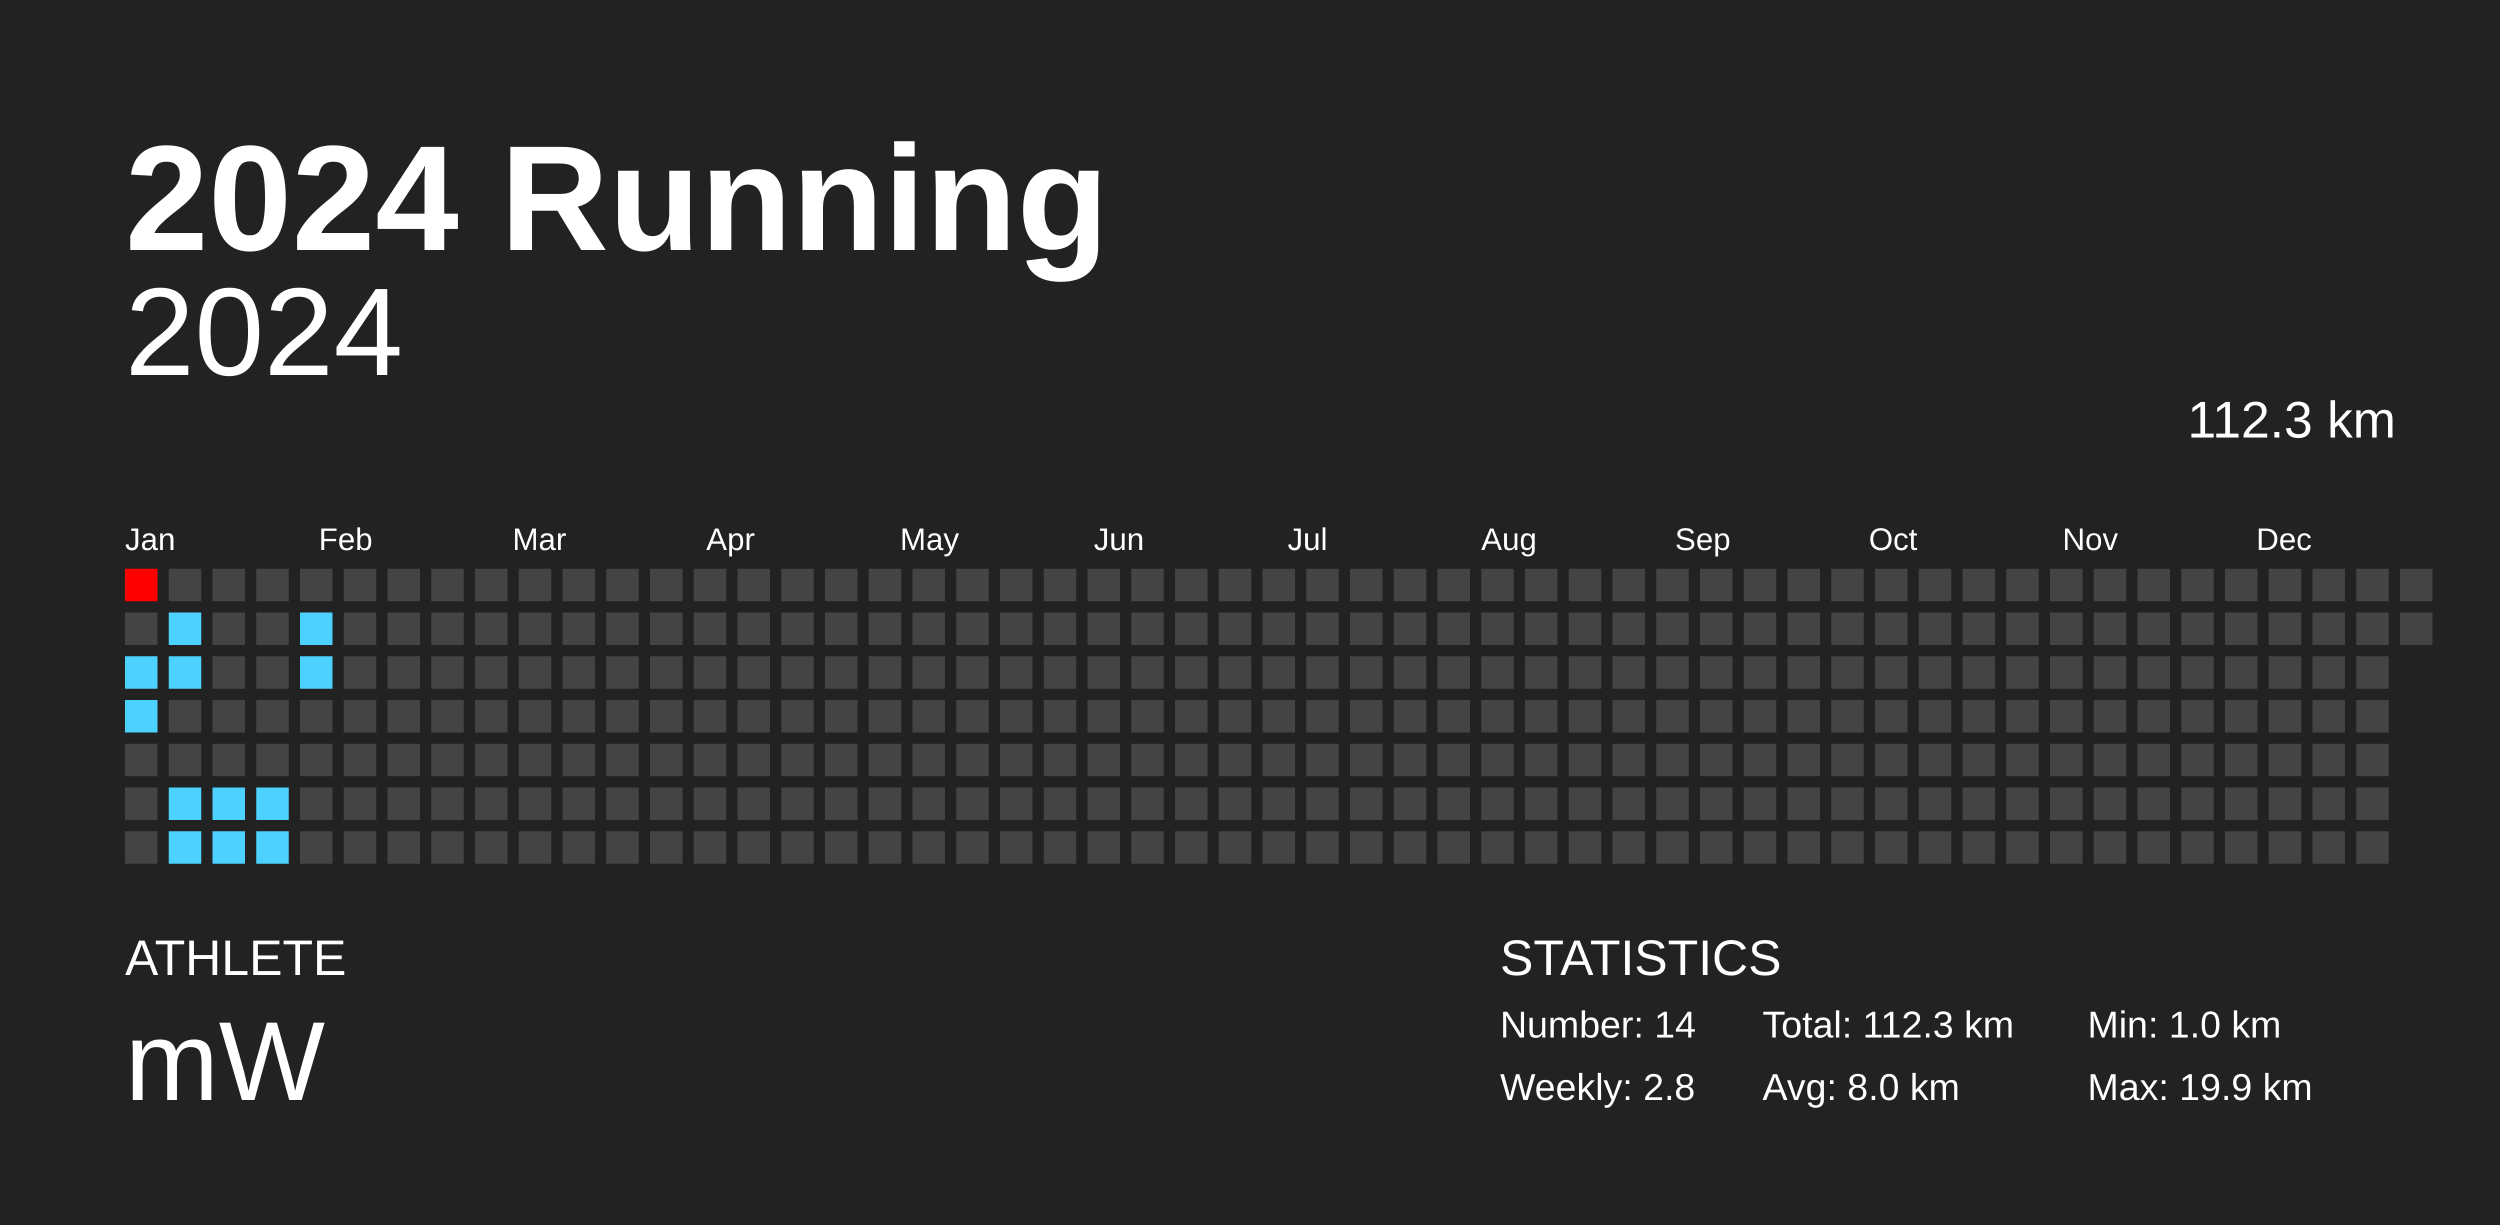
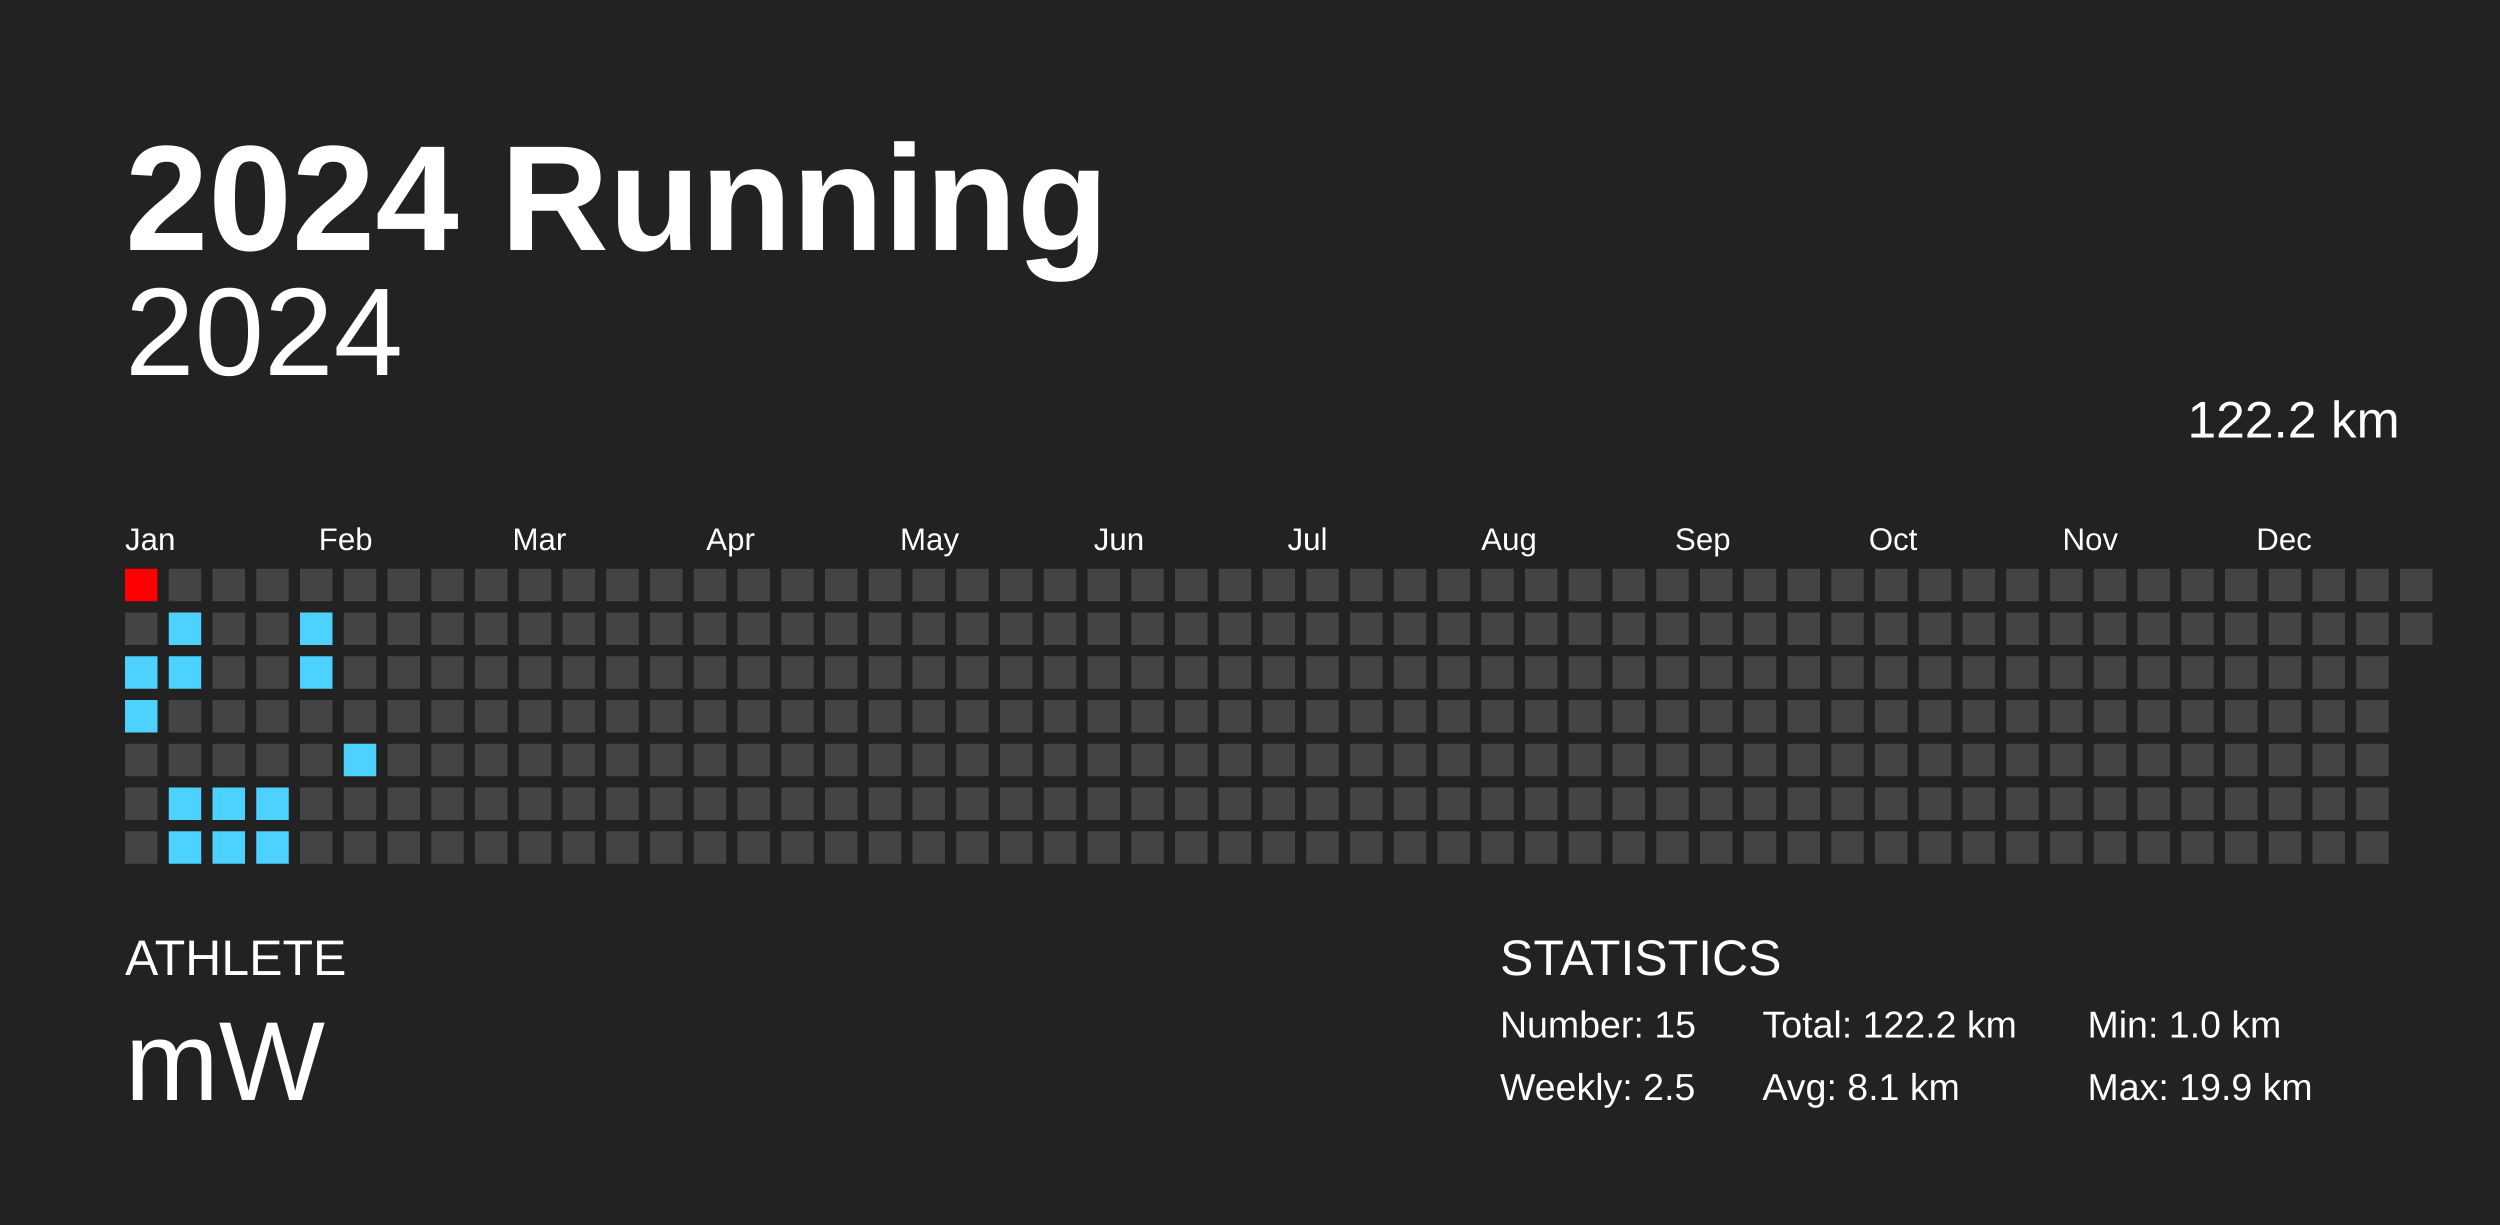
<svg xmlns="http://www.w3.org/2000/svg" baseProfile="full" height="98mm" version="1.1" viewBox="0,0,200,98" width="200mm">
  <defs />
  <rect fill="#222222" height="98" width="200" x="0" y="0" />
  <text fill="#FFFFFF" style="font-size:12px; font-family:Arial; font-weight:bold;" x="10" y="20">2024 Running</text>
  <text fill="#FFFFFF" style="font-size:4px; font-family:Arial" x="10" y="78">ATHLETE</text>
  <text fill="#FFFFFF" style="font-size:9px; font-family:Arial" x="10" y="88">mW</text>
  <text fill="#FFFFFF" style="font-size:4px; font-family:Arial" x="120" y="78">STATISTICS</text>
-   <text fill="#FFFFFF" style="font-size:3px; font-family:Arial" x="120" y="83">Number: 14</text>
-   <text fill="#FFFFFF" style="font-size:3px; font-family:Arial" x="120" y="88">Weekly: 2.8</text>
-   <text fill="#FFFFFF" style="font-size:3px; font-family:Arial" x="141" y="83">Total: 112.3 km</text>
-   <text fill="#FFFFFF" style="font-size:3px; font-family:Arial" x="141" y="88">Avg: 8.0 km</text>
+   <text fill="#FFFFFF" style="font-size:3px; font-family:Arial" x="120" y="83">Number: 15</text>
+   <text fill="#FFFFFF" style="font-size:3px; font-family:Arial" x="120" y="88">Weekly: 2.5</text>
+   <text fill="#FFFFFF" style="font-size:3px; font-family:Arial" x="141" y="83">Total: 122.2 km</text>
+   <text fill="#FFFFFF" style="font-size:3px; font-family:Arial" x="141" y="88">Avg: 8.1 km</text>
  <text fill="#FFFFFF" style="font-size:3px; font-family:Arial" x="167" y="83">Min: 1.0 km</text>
  <text fill="#FFFFFF" style="font-size:3px; font-family:Arial" x="167" y="88">Max: 19.9 km</text>
  <text alignment-baseline="hanging" fill="#FFFFFF" style="font-size:10.0px; font-family:Arial;" x="10" y="30">2024</text>
-   <text alignment-baseline="hanging" fill="#FFFFFF" style="font-size:4.125px; font-family:Arial;" x="175" y="35">112.3 km</text>
+   <text alignment-baseline="hanging" fill="#FFFFFF" style="font-size:4.125px; font-family:Arial;" x="175" y="35">122.2 km</text>
  <text fill="#FFFFFF" style="font-size:2.5px; font-family:Arial" x="10.0" y="44">Jan</text>
  <text fill="#FFFFFF" style="font-size:2.5px; font-family:Arial" x="25.5" y="44">Feb</text>
  <text fill="#FFFFFF" style="font-size:2.5px; font-family:Arial" x="41.0" y="44">Mar</text>
  <text fill="#FFFFFF" style="font-size:2.5px; font-family:Arial" x="56.5" y="44">Apr</text>
  <text fill="#FFFFFF" style="font-size:2.5px; font-family:Arial" x="72.0" y="44">May</text>
  <text fill="#FFFFFF" style="font-size:2.5px; font-family:Arial" x="87.5" y="44">Jun</text>
  <text fill="#FFFFFF" style="font-size:2.5px; font-family:Arial" x="103.0" y="44">Jul</text>
  <text fill="#FFFFFF" style="font-size:2.5px; font-family:Arial" x="118.5" y="44">Aug</text>
  <text fill="#FFFFFF" style="font-size:2.5px; font-family:Arial" x="134.0" y="44">Sep</text>
  <text fill="#FFFFFF" style="font-size:2.5px; font-family:Arial" x="149.5" y="44">Oct</text>
  <text fill="#FFFFFF" style="font-size:2.5px; font-family:Arial" x="165.0" y="44">Nov</text>
  <text fill="#FFFFFF" style="font-size:2.5px; font-family:Arial" x="180.5" y="44">Dec</text>
  <rect fill="red" height="2.6" width="2.6" x="10.0" y="45.5" />
  <rect fill="#444444" height="2.6" width="2.6" x="10.0" y="49.0" />
  <rect fill="#4dd2ff" height="2.6" width="2.6" x="10.0" y="52.5" />
  <rect fill="#4dd2ff" height="2.6" width="2.6" x="10.0" y="56.0" />
  <rect fill="#444444" height="2.6" width="2.6" x="10.0" y="59.5" />
  <rect fill="#444444" height="2.6" width="2.6" x="10.0" y="63.0" />
  <rect fill="#444444" height="2.6" width="2.6" x="10.0" y="66.5" />
  <rect fill="#444444" height="2.6" width="2.6" x="13.5" y="45.5" />
  <rect fill="#4dd2ff" height="2.6" width="2.6" x="13.5" y="49.0" />
  <rect fill="#4dd2ff" height="2.6" width="2.6" x="13.5" y="52.5" />
  <rect fill="#444444" height="2.6" width="2.6" x="13.5" y="56.0" />
  <rect fill="#444444" height="2.6" width="2.6" x="13.5" y="59.5" />
  <rect fill="#4dd2ff" height="2.6" width="2.6" x="13.5" y="63.0" />
  <rect fill="#4dd2ff" height="2.6" width="2.6" x="13.5" y="66.5" />
  <rect fill="#444444" height="2.6" width="2.6" x="17.0" y="45.5" />
  <rect fill="#444444" height="2.6" width="2.6" x="17.0" y="49.0" />
  <rect fill="#444444" height="2.6" width="2.6" x="17.0" y="52.5" />
  <rect fill="#444444" height="2.6" width="2.6" x="17.0" y="56.0" />
  <rect fill="#444444" height="2.6" width="2.6" x="17.0" y="59.5" />
  <rect fill="#4dd2ff" height="2.6" width="2.6" x="17.0" y="63.0" />
  <rect fill="#4dd2ff" height="2.6" width="2.6" x="17.0" y="66.5" />
  <rect fill="#444444" height="2.6" width="2.6" x="20.5" y="45.5" />
  <rect fill="#444444" height="2.6" width="2.6" x="20.5" y="49.0" />
  <rect fill="#444444" height="2.6" width="2.6" x="20.5" y="52.5" />
  <rect fill="#444444" height="2.6" width="2.6" x="20.5" y="56.0" />
  <rect fill="#444444" height="2.6" width="2.6" x="20.5" y="59.5" />
  <rect fill="#4dd2ff" height="2.6" width="2.6" x="20.5" y="63.0" />
  <rect fill="#4dd2ff" height="2.6" width="2.6" x="20.5" y="66.5" />
  <rect fill="#444444" height="2.6" width="2.6" x="24.0" y="45.5" />
  <rect fill="#4dd2ff" height="2.6" width="2.6" x="24.0" y="49.0" />
  <rect fill="#4dd2ff" height="2.6" width="2.6" x="24.0" y="52.5" />
  <rect fill="#444444" height="2.6" width="2.6" x="24.0" y="56.0" />
  <rect fill="#444444" height="2.6" width="2.6" x="24.0" y="59.5" />
  <rect fill="#444444" height="2.6" width="2.6" x="24.0" y="63.0" />
  <rect fill="#444444" height="2.6" width="2.6" x="24.0" y="66.5" />
  <rect fill="#444444" height="2.6" width="2.6" x="27.5" y="45.5" />
  <rect fill="#444444" height="2.6" width="2.6" x="27.5" y="49.0" />
  <rect fill="#444444" height="2.6" width="2.6" x="27.5" y="52.5" />
  <rect fill="#444444" height="2.6" width="2.6" x="27.5" y="56.0" />
-   <rect fill="#444444" height="2.6" width="2.6" x="27.5" y="59.5" />
+   <rect fill="#4dd2ff" height="2.6" width="2.6" x="27.5" y="59.5" />
  <rect fill="#444444" height="2.6" width="2.6" x="27.5" y="63.0" />
  <rect fill="#444444" height="2.6" width="2.6" x="27.5" y="66.5" />
  <rect fill="#444444" height="2.6" width="2.6" x="31.0" y="45.5" />
  <rect fill="#444444" height="2.6" width="2.6" x="31.0" y="49.0" />
  <rect fill="#444444" height="2.6" width="2.6" x="31.0" y="52.5" />
  <rect fill="#444444" height="2.6" width="2.6" x="31.0" y="56.0" />
  <rect fill="#444444" height="2.6" width="2.6" x="31.0" y="59.5" />
  <rect fill="#444444" height="2.6" width="2.6" x="31.0" y="63.0" />
  <rect fill="#444444" height="2.6" width="2.6" x="31.0" y="66.5" />
  <rect fill="#444444" height="2.6" width="2.6" x="34.5" y="45.5" />
  <rect fill="#444444" height="2.6" width="2.6" x="34.5" y="49.0" />
  <rect fill="#444444" height="2.6" width="2.6" x="34.5" y="52.5" />
  <rect fill="#444444" height="2.6" width="2.6" x="34.5" y="56.0" />
  <rect fill="#444444" height="2.6" width="2.6" x="34.5" y="59.5" />
  <rect fill="#444444" height="2.6" width="2.6" x="34.5" y="63.0" />
  <rect fill="#444444" height="2.6" width="2.6" x="34.5" y="66.5" />
  <rect fill="#444444" height="2.6" width="2.6" x="38.0" y="45.5" />
  <rect fill="#444444" height="2.6" width="2.6" x="38.0" y="49.0" />
  <rect fill="#444444" height="2.6" width="2.6" x="38.0" y="52.5" />
  <rect fill="#444444" height="2.6" width="2.6" x="38.0" y="56.0" />
  <rect fill="#444444" height="2.6" width="2.6" x="38.0" y="59.5" />
  <rect fill="#444444" height="2.6" width="2.6" x="38.0" y="63.0" />
  <rect fill="#444444" height="2.6" width="2.6" x="38.0" y="66.5" />
  <rect fill="#444444" height="2.6" width="2.6" x="41.5" y="45.5" />
  <rect fill="#444444" height="2.6" width="2.6" x="41.5" y="49.0" />
  <rect fill="#444444" height="2.6" width="2.6" x="41.5" y="52.5" />
  <rect fill="#444444" height="2.6" width="2.6" x="41.5" y="56.0" />
  <rect fill="#444444" height="2.6" width="2.6" x="41.5" y="59.5" />
  <rect fill="#444444" height="2.6" width="2.6" x="41.5" y="63.0" />
  <rect fill="#444444" height="2.6" width="2.6" x="41.5" y="66.5" />
  <rect fill="#444444" height="2.6" width="2.6" x="45.0" y="45.5" />
  <rect fill="#444444" height="2.6" width="2.6" x="45.0" y="49.0" />
  <rect fill="#444444" height="2.6" width="2.6" x="45.0" y="52.5" />
  <rect fill="#444444" height="2.6" width="2.6" x="45.0" y="56.0" />
  <rect fill="#444444" height="2.6" width="2.6" x="45.0" y="59.5" />
  <rect fill="#444444" height="2.6" width="2.6" x="45.0" y="63.0" />
  <rect fill="#444444" height="2.6" width="2.6" x="45.0" y="66.5" />
  <rect fill="#444444" height="2.6" width="2.6" x="48.5" y="45.5" />
  <rect fill="#444444" height="2.6" width="2.6" x="48.5" y="49.0" />
  <rect fill="#444444" height="2.6" width="2.6" x="48.5" y="52.5" />
  <rect fill="#444444" height="2.6" width="2.6" x="48.5" y="56.0" />
  <rect fill="#444444" height="2.6" width="2.6" x="48.5" y="59.5" />
  <rect fill="#444444" height="2.6" width="2.6" x="48.5" y="63.0" />
  <rect fill="#444444" height="2.6" width="2.6" x="48.5" y="66.5" />
  <rect fill="#444444" height="2.6" width="2.6" x="52.0" y="45.5" />
  <rect fill="#444444" height="2.6" width="2.6" x="52.0" y="49.0" />
  <rect fill="#444444" height="2.6" width="2.6" x="52.0" y="52.5" />
  <rect fill="#444444" height="2.6" width="2.6" x="52.0" y="56.0" />
  <rect fill="#444444" height="2.6" width="2.6" x="52.0" y="59.5" />
  <rect fill="#444444" height="2.6" width="2.6" x="52.0" y="63.0" />
  <rect fill="#444444" height="2.6" width="2.6" x="52.0" y="66.5" />
  <rect fill="#444444" height="2.6" width="2.6" x="55.5" y="45.5" />
  <rect fill="#444444" height="2.6" width="2.6" x="55.5" y="49.0" />
  <rect fill="#444444" height="2.6" width="2.6" x="55.5" y="52.5" />
  <rect fill="#444444" height="2.6" width="2.6" x="55.5" y="56.0" />
  <rect fill="#444444" height="2.6" width="2.6" x="55.5" y="59.5" />
  <rect fill="#444444" height="2.6" width="2.6" x="55.5" y="63.0" />
  <rect fill="#444444" height="2.6" width="2.6" x="55.5" y="66.5" />
  <rect fill="#444444" height="2.6" width="2.6" x="59.0" y="45.5" />
  <rect fill="#444444" height="2.6" width="2.6" x="59.0" y="49.0" />
  <rect fill="#444444" height="2.6" width="2.6" x="59.0" y="52.5" />
  <rect fill="#444444" height="2.6" width="2.6" x="59.0" y="56.0" />
  <rect fill="#444444" height="2.6" width="2.6" x="59.0" y="59.5" />
  <rect fill="#444444" height="2.6" width="2.6" x="59.0" y="63.0" />
  <rect fill="#444444" height="2.6" width="2.6" x="59.0" y="66.5" />
  <rect fill="#444444" height="2.6" width="2.6" x="62.5" y="45.5" />
  <rect fill="#444444" height="2.6" width="2.6" x="62.5" y="49.0" />
  <rect fill="#444444" height="2.6" width="2.6" x="62.5" y="52.5" />
  <rect fill="#444444" height="2.6" width="2.6" x="62.5" y="56.0" />
  <rect fill="#444444" height="2.6" width="2.6" x="62.5" y="59.5" />
  <rect fill="#444444" height="2.6" width="2.6" x="62.5" y="63.0" />
  <rect fill="#444444" height="2.6" width="2.6" x="62.5" y="66.5" />
  <rect fill="#444444" height="2.6" width="2.6" x="66.0" y="45.5" />
  <rect fill="#444444" height="2.6" width="2.6" x="66.0" y="49.0" />
  <rect fill="#444444" height="2.6" width="2.6" x="66.0" y="52.5" />
  <rect fill="#444444" height="2.6" width="2.6" x="66.0" y="56.0" />
  <rect fill="#444444" height="2.6" width="2.6" x="66.0" y="59.5" />
  <rect fill="#444444" height="2.6" width="2.6" x="66.0" y="63.0" />
  <rect fill="#444444" height="2.6" width="2.6" x="66.0" y="66.5" />
  <rect fill="#444444" height="2.6" width="2.6" x="69.5" y="45.5" />
  <rect fill="#444444" height="2.6" width="2.6" x="69.5" y="49.0" />
  <rect fill="#444444" height="2.6" width="2.6" x="69.5" y="52.5" />
  <rect fill="#444444" height="2.6" width="2.6" x="69.5" y="56.0" />
  <rect fill="#444444" height="2.6" width="2.6" x="69.5" y="59.5" />
  <rect fill="#444444" height="2.6" width="2.6" x="69.5" y="63.0" />
  <rect fill="#444444" height="2.6" width="2.6" x="69.5" y="66.5" />
  <rect fill="#444444" height="2.6" width="2.6" x="73.0" y="45.5" />
  <rect fill="#444444" height="2.6" width="2.6" x="73.0" y="49.0" />
  <rect fill="#444444" height="2.6" width="2.6" x="73.0" y="52.5" />
  <rect fill="#444444" height="2.6" width="2.6" x="73.0" y="56.0" />
  <rect fill="#444444" height="2.6" width="2.6" x="73.0" y="59.5" />
  <rect fill="#444444" height="2.6" width="2.6" x="73.0" y="63.0" />
  <rect fill="#444444" height="2.6" width="2.6" x="73.0" y="66.5" />
  <rect fill="#444444" height="2.6" width="2.6" x="76.5" y="45.5" />
  <rect fill="#444444" height="2.6" width="2.6" x="76.5" y="49.0" />
  <rect fill="#444444" height="2.6" width="2.6" x="76.5" y="52.5" />
  <rect fill="#444444" height="2.6" width="2.6" x="76.5" y="56.0" />
  <rect fill="#444444" height="2.6" width="2.6" x="76.5" y="59.5" />
  <rect fill="#444444" height="2.6" width="2.6" x="76.5" y="63.0" />
  <rect fill="#444444" height="2.6" width="2.6" x="76.5" y="66.5" />
  <rect fill="#444444" height="2.6" width="2.6" x="80.0" y="45.5" />
  <rect fill="#444444" height="2.6" width="2.6" x="80.0" y="49.0" />
  <rect fill="#444444" height="2.6" width="2.6" x="80.0" y="52.5" />
  <rect fill="#444444" height="2.6" width="2.6" x="80.0" y="56.0" />
  <rect fill="#444444" height="2.6" width="2.6" x="80.0" y="59.5" />
  <rect fill="#444444" height="2.6" width="2.6" x="80.0" y="63.0" />
  <rect fill="#444444" height="2.6" width="2.6" x="80.0" y="66.5" />
  <rect fill="#444444" height="2.6" width="2.6" x="83.5" y="45.5" />
  <rect fill="#444444" height="2.6" width="2.6" x="83.5" y="49.0" />
  <rect fill="#444444" height="2.6" width="2.6" x="83.5" y="52.5" />
  <rect fill="#444444" height="2.6" width="2.6" x="83.5" y="56.0" />
  <rect fill="#444444" height="2.6" width="2.6" x="83.5" y="59.5" />
  <rect fill="#444444" height="2.6" width="2.6" x="83.5" y="63.0" />
  <rect fill="#444444" height="2.6" width="2.6" x="83.5" y="66.5" />
  <rect fill="#444444" height="2.6" width="2.6" x="87.0" y="45.5" />
  <rect fill="#444444" height="2.6" width="2.6" x="87.0" y="49.0" />
  <rect fill="#444444" height="2.6" width="2.6" x="87.0" y="52.5" />
  <rect fill="#444444" height="2.6" width="2.6" x="87.0" y="56.0" />
  <rect fill="#444444" height="2.6" width="2.6" x="87.0" y="59.5" />
  <rect fill="#444444" height="2.6" width="2.6" x="87.0" y="63.0" />
  <rect fill="#444444" height="2.6" width="2.6" x="87.0" y="66.5" />
  <rect fill="#444444" height="2.6" width="2.6" x="90.5" y="45.5" />
  <rect fill="#444444" height="2.6" width="2.6" x="90.5" y="49.0" />
  <rect fill="#444444" height="2.6" width="2.6" x="90.5" y="52.5" />
  <rect fill="#444444" height="2.6" width="2.6" x="90.5" y="56.0" />
  <rect fill="#444444" height="2.6" width="2.6" x="90.5" y="59.5" />
  <rect fill="#444444" height="2.6" width="2.6" x="90.5" y="63.0" />
  <rect fill="#444444" height="2.6" width="2.6" x="90.5" y="66.5" />
  <rect fill="#444444" height="2.6" width="2.6" x="94.0" y="45.5" />
  <rect fill="#444444" height="2.6" width="2.6" x="94.0" y="49.0" />
  <rect fill="#444444" height="2.6" width="2.6" x="94.0" y="52.5" />
  <rect fill="#444444" height="2.6" width="2.6" x="94.0" y="56.0" />
  <rect fill="#444444" height="2.6" width="2.6" x="94.0" y="59.5" />
  <rect fill="#444444" height="2.6" width="2.6" x="94.0" y="63.0" />
  <rect fill="#444444" height="2.6" width="2.6" x="94.0" y="66.5" />
  <rect fill="#444444" height="2.6" width="2.6" x="97.5" y="45.5" />
  <rect fill="#444444" height="2.6" width="2.6" x="97.5" y="49.0" />
  <rect fill="#444444" height="2.6" width="2.6" x="97.5" y="52.5" />
  <rect fill="#444444" height="2.6" width="2.6" x="97.5" y="56.0" />
  <rect fill="#444444" height="2.6" width="2.6" x="97.5" y="59.5" />
  <rect fill="#444444" height="2.6" width="2.6" x="97.5" y="63.0" />
  <rect fill="#444444" height="2.6" width="2.6" x="97.5" y="66.5" />
  <rect fill="#444444" height="2.6" width="2.6" x="101.0" y="45.5" />
  <rect fill="#444444" height="2.6" width="2.6" x="101.0" y="49.0" />
  <rect fill="#444444" height="2.6" width="2.6" x="101.0" y="52.5" />
  <rect fill="#444444" height="2.6" width="2.6" x="101.0" y="56.0" />
  <rect fill="#444444" height="2.6" width="2.6" x="101.0" y="59.5" />
  <rect fill="#444444" height="2.6" width="2.6" x="101.0" y="63.0" />
  <rect fill="#444444" height="2.6" width="2.6" x="101.0" y="66.5" />
  <rect fill="#444444" height="2.6" width="2.6" x="104.5" y="45.5" />
  <rect fill="#444444" height="2.6" width="2.6" x="104.5" y="49.0" />
  <rect fill="#444444" height="2.6" width="2.6" x="104.5" y="52.5" />
  <rect fill="#444444" height="2.6" width="2.6" x="104.5" y="56.0" />
  <rect fill="#444444" height="2.6" width="2.6" x="104.5" y="59.5" />
  <rect fill="#444444" height="2.6" width="2.6" x="104.5" y="63.0" />
  <rect fill="#444444" height="2.6" width="2.6" x="104.5" y="66.5" />
  <rect fill="#444444" height="2.6" width="2.6" x="108.0" y="45.5" />
  <rect fill="#444444" height="2.6" width="2.6" x="108.0" y="49.0" />
  <rect fill="#444444" height="2.6" width="2.6" x="108.0" y="52.5" />
  <rect fill="#444444" height="2.6" width="2.6" x="108.0" y="56.0" />
  <rect fill="#444444" height="2.6" width="2.6" x="108.0" y="59.5" />
  <rect fill="#444444" height="2.6" width="2.6" x="108.0" y="63.0" />
  <rect fill="#444444" height="2.6" width="2.6" x="108.0" y="66.5" />
  <rect fill="#444444" height="2.6" width="2.6" x="111.5" y="45.5" />
  <rect fill="#444444" height="2.6" width="2.6" x="111.5" y="49.0" />
  <rect fill="#444444" height="2.6" width="2.6" x="111.5" y="52.5" />
  <rect fill="#444444" height="2.6" width="2.6" x="111.5" y="56.0" />
  <rect fill="#444444" height="2.6" width="2.6" x="111.5" y="59.5" />
  <rect fill="#444444" height="2.6" width="2.6" x="111.5" y="63.0" />
  <rect fill="#444444" height="2.6" width="2.6" x="111.5" y="66.5" />
  <rect fill="#444444" height="2.6" width="2.6" x="115.0" y="45.5" />
  <rect fill="#444444" height="2.6" width="2.6" x="115.0" y="49.0" />
  <rect fill="#444444" height="2.6" width="2.6" x="115.0" y="52.5" />
  <rect fill="#444444" height="2.6" width="2.6" x="115.0" y="56.0" />
  <rect fill="#444444" height="2.6" width="2.6" x="115.0" y="59.5" />
  <rect fill="#444444" height="2.6" width="2.6" x="115.0" y="63.0" />
  <rect fill="#444444" height="2.6" width="2.6" x="115.0" y="66.5" />
  <rect fill="#444444" height="2.6" width="2.6" x="118.5" y="45.5" />
  <rect fill="#444444" height="2.6" width="2.6" x="118.5" y="49.0" />
  <rect fill="#444444" height="2.6" width="2.6" x="118.5" y="52.5" />
  <rect fill="#444444" height="2.6" width="2.6" x="118.5" y="56.0" />
  <rect fill="#444444" height="2.6" width="2.6" x="118.5" y="59.5" />
  <rect fill="#444444" height="2.6" width="2.6" x="118.5" y="63.0" />
  <rect fill="#444444" height="2.6" width="2.6" x="118.5" y="66.5" />
  <rect fill="#444444" height="2.6" width="2.6" x="122.0" y="45.5" />
  <rect fill="#444444" height="2.6" width="2.6" x="122.0" y="49.0" />
  <rect fill="#444444" height="2.6" width="2.6" x="122.0" y="52.5" />
  <rect fill="#444444" height="2.6" width="2.6" x="122.0" y="56.0" />
  <rect fill="#444444" height="2.6" width="2.6" x="122.0" y="59.5" />
  <rect fill="#444444" height="2.6" width="2.6" x="122.0" y="63.0" />
  <rect fill="#444444" height="2.6" width="2.6" x="122.0" y="66.5" />
  <rect fill="#444444" height="2.6" width="2.6" x="125.5" y="45.5" />
  <rect fill="#444444" height="2.6" width="2.6" x="125.5" y="49.0" />
  <rect fill="#444444" height="2.6" width="2.6" x="125.5" y="52.5" />
  <rect fill="#444444" height="2.6" width="2.6" x="125.5" y="56.0" />
  <rect fill="#444444" height="2.6" width="2.6" x="125.5" y="59.5" />
  <rect fill="#444444" height="2.6" width="2.6" x="125.5" y="63.0" />
  <rect fill="#444444" height="2.6" width="2.6" x="125.5" y="66.5" />
  <rect fill="#444444" height="2.6" width="2.6" x="129.0" y="45.5" />
  <rect fill="#444444" height="2.6" width="2.6" x="129.0" y="49.0" />
  <rect fill="#444444" height="2.6" width="2.6" x="129.0" y="52.5" />
  <rect fill="#444444" height="2.6" width="2.6" x="129.0" y="56.0" />
  <rect fill="#444444" height="2.6" width="2.6" x="129.0" y="59.5" />
  <rect fill="#444444" height="2.6" width="2.6" x="129.0" y="63.0" />
  <rect fill="#444444" height="2.6" width="2.6" x="129.0" y="66.5" />
  <rect fill="#444444" height="2.6" width="2.6" x="132.5" y="45.5" />
  <rect fill="#444444" height="2.6" width="2.6" x="132.5" y="49.0" />
  <rect fill="#444444" height="2.6" width="2.6" x="132.5" y="52.5" />
  <rect fill="#444444" height="2.6" width="2.6" x="132.5" y="56.0" />
  <rect fill="#444444" height="2.6" width="2.6" x="132.5" y="59.5" />
  <rect fill="#444444" height="2.6" width="2.6" x="132.5" y="63.0" />
  <rect fill="#444444" height="2.6" width="2.6" x="132.5" y="66.5" />
  <rect fill="#444444" height="2.6" width="2.6" x="136.0" y="45.5" />
  <rect fill="#444444" height="2.6" width="2.6" x="136.0" y="49.0" />
  <rect fill="#444444" height="2.6" width="2.6" x="136.0" y="52.5" />
  <rect fill="#444444" height="2.6" width="2.6" x="136.0" y="56.0" />
  <rect fill="#444444" height="2.6" width="2.6" x="136.0" y="59.5" />
  <rect fill="#444444" height="2.6" width="2.6" x="136.0" y="63.0" />
  <rect fill="#444444" height="2.6" width="2.6" x="136.0" y="66.5" />
  <rect fill="#444444" height="2.6" width="2.6" x="139.5" y="45.5" />
  <rect fill="#444444" height="2.6" width="2.6" x="139.5" y="49.0" />
  <rect fill="#444444" height="2.6" width="2.6" x="139.5" y="52.5" />
  <rect fill="#444444" height="2.6" width="2.6" x="139.5" y="56.0" />
  <rect fill="#444444" height="2.6" width="2.6" x="139.5" y="59.5" />
  <rect fill="#444444" height="2.6" width="2.6" x="139.5" y="63.0" />
  <rect fill="#444444" height="2.6" width="2.6" x="139.5" y="66.5" />
  <rect fill="#444444" height="2.6" width="2.6" x="143.0" y="45.5" />
  <rect fill="#444444" height="2.6" width="2.6" x="143.0" y="49.0" />
  <rect fill="#444444" height="2.6" width="2.6" x="143.0" y="52.5" />
  <rect fill="#444444" height="2.6" width="2.6" x="143.0" y="56.0" />
  <rect fill="#444444" height="2.6" width="2.6" x="143.0" y="59.5" />
  <rect fill="#444444" height="2.6" width="2.6" x="143.0" y="63.0" />
  <rect fill="#444444" height="2.6" width="2.6" x="143.0" y="66.5" />
  <rect fill="#444444" height="2.6" width="2.6" x="146.5" y="45.5" />
  <rect fill="#444444" height="2.6" width="2.6" x="146.5" y="49.0" />
  <rect fill="#444444" height="2.6" width="2.6" x="146.5" y="52.5" />
  <rect fill="#444444" height="2.6" width="2.6" x="146.5" y="56.0" />
  <rect fill="#444444" height="2.6" width="2.6" x="146.5" y="59.5" />
  <rect fill="#444444" height="2.6" width="2.6" x="146.5" y="63.0" />
  <rect fill="#444444" height="2.6" width="2.6" x="146.5" y="66.5" />
  <rect fill="#444444" height="2.6" width="2.6" x="150.0" y="45.5" />
  <rect fill="#444444" height="2.6" width="2.6" x="150.0" y="49.0" />
  <rect fill="#444444" height="2.6" width="2.6" x="150.0" y="52.5" />
  <rect fill="#444444" height="2.6" width="2.6" x="150.0" y="56.0" />
  <rect fill="#444444" height="2.6" width="2.6" x="150.0" y="59.5" />
  <rect fill="#444444" height="2.6" width="2.6" x="150.0" y="63.0" />
  <rect fill="#444444" height="2.6" width="2.6" x="150.0" y="66.5" />
  <rect fill="#444444" height="2.6" width="2.6" x="153.5" y="45.5" />
  <rect fill="#444444" height="2.6" width="2.6" x="153.5" y="49.0" />
  <rect fill="#444444" height="2.6" width="2.6" x="153.5" y="52.5" />
  <rect fill="#444444" height="2.6" width="2.6" x="153.5" y="56.0" />
  <rect fill="#444444" height="2.6" width="2.6" x="153.5" y="59.5" />
  <rect fill="#444444" height="2.6" width="2.6" x="153.5" y="63.0" />
  <rect fill="#444444" height="2.6" width="2.6" x="153.5" y="66.5" />
  <rect fill="#444444" height="2.6" width="2.6" x="157.0" y="45.5" />
  <rect fill="#444444" height="2.6" width="2.6" x="157.0" y="49.0" />
  <rect fill="#444444" height="2.6" width="2.6" x="157.0" y="52.5" />
  <rect fill="#444444" height="2.6" width="2.6" x="157.0" y="56.0" />
  <rect fill="#444444" height="2.6" width="2.6" x="157.0" y="59.5" />
  <rect fill="#444444" height="2.6" width="2.6" x="157.0" y="63.0" />
  <rect fill="#444444" height="2.6" width="2.6" x="157.0" y="66.5" />
  <rect fill="#444444" height="2.6" width="2.6" x="160.5" y="45.5" />
  <rect fill="#444444" height="2.6" width="2.6" x="160.5" y="49.0" />
  <rect fill="#444444" height="2.6" width="2.6" x="160.5" y="52.5" />
  <rect fill="#444444" height="2.6" width="2.6" x="160.5" y="56.0" />
  <rect fill="#444444" height="2.6" width="2.6" x="160.5" y="59.5" />
  <rect fill="#444444" height="2.6" width="2.6" x="160.5" y="63.0" />
  <rect fill="#444444" height="2.6" width="2.6" x="160.5" y="66.5" />
  <rect fill="#444444" height="2.6" width="2.6" x="164.0" y="45.5" />
  <rect fill="#444444" height="2.6" width="2.6" x="164.0" y="49.0" />
  <rect fill="#444444" height="2.6" width="2.6" x="164.0" y="52.5" />
  <rect fill="#444444" height="2.6" width="2.6" x="164.0" y="56.0" />
  <rect fill="#444444" height="2.6" width="2.6" x="164.0" y="59.5" />
  <rect fill="#444444" height="2.6" width="2.6" x="164.0" y="63.0" />
  <rect fill="#444444" height="2.6" width="2.6" x="164.0" y="66.5" />
  <rect fill="#444444" height="2.6" width="2.6" x="167.5" y="45.5" />
  <rect fill="#444444" height="2.6" width="2.6" x="167.5" y="49.0" />
  <rect fill="#444444" height="2.6" width="2.6" x="167.5" y="52.5" />
  <rect fill="#444444" height="2.6" width="2.6" x="167.5" y="56.0" />
  <rect fill="#444444" height="2.6" width="2.6" x="167.5" y="59.5" />
  <rect fill="#444444" height="2.6" width="2.6" x="167.5" y="63.0" />
  <rect fill="#444444" height="2.6" width="2.6" x="167.5" y="66.5" />
  <rect fill="#444444" height="2.6" width="2.6" x="171.0" y="45.5" />
  <rect fill="#444444" height="2.6" width="2.6" x="171.0" y="49.0" />
  <rect fill="#444444" height="2.6" width="2.6" x="171.0" y="52.5" />
  <rect fill="#444444" height="2.6" width="2.6" x="171.0" y="56.0" />
  <rect fill="#444444" height="2.6" width="2.6" x="171.0" y="59.5" />
  <rect fill="#444444" height="2.6" width="2.6" x="171.0" y="63.0" />
  <rect fill="#444444" height="2.6" width="2.6" x="171.0" y="66.5" />
  <rect fill="#444444" height="2.6" width="2.6" x="174.5" y="45.5" />
  <rect fill="#444444" height="2.6" width="2.6" x="174.5" y="49.0" />
  <rect fill="#444444" height="2.6" width="2.6" x="174.5" y="52.5" />
  <rect fill="#444444" height="2.6" width="2.6" x="174.5" y="56.0" />
  <rect fill="#444444" height="2.6" width="2.6" x="174.5" y="59.5" />
  <rect fill="#444444" height="2.6" width="2.6" x="174.5" y="63.0" />
  <rect fill="#444444" height="2.6" width="2.6" x="174.5" y="66.5" />
  <rect fill="#444444" height="2.6" width="2.6" x="178.0" y="45.5" />
  <rect fill="#444444" height="2.6" width="2.6" x="178.0" y="49.0" />
  <rect fill="#444444" height="2.6" width="2.6" x="178.0" y="52.5" />
  <rect fill="#444444" height="2.6" width="2.6" x="178.0" y="56.0" />
  <rect fill="#444444" height="2.6" width="2.6" x="178.0" y="59.5" />
  <rect fill="#444444" height="2.6" width="2.6" x="178.0" y="63.0" />
  <rect fill="#444444" height="2.6" width="2.6" x="178.0" y="66.5" />
  <rect fill="#444444" height="2.6" width="2.6" x="181.5" y="45.5" />
  <rect fill="#444444" height="2.6" width="2.6" x="181.5" y="49.0" />
  <rect fill="#444444" height="2.6" width="2.6" x="181.5" y="52.5" />
  <rect fill="#444444" height="2.6" width="2.6" x="181.5" y="56.0" />
  <rect fill="#444444" height="2.6" width="2.6" x="181.5" y="59.5" />
  <rect fill="#444444" height="2.6" width="2.6" x="181.5" y="63.0" />
  <rect fill="#444444" height="2.6" width="2.6" x="181.5" y="66.5" />
  <rect fill="#444444" height="2.6" width="2.6" x="185.0" y="45.5" />
  <rect fill="#444444" height="2.6" width="2.6" x="185.0" y="49.0" />
  <rect fill="#444444" height="2.6" width="2.6" x="185.0" y="52.5" />
  <rect fill="#444444" height="2.6" width="2.6" x="185.0" y="56.0" />
  <rect fill="#444444" height="2.6" width="2.6" x="185.0" y="59.5" />
  <rect fill="#444444" height="2.6" width="2.6" x="185.0" y="63.0" />
  <rect fill="#444444" height="2.6" width="2.6" x="185.0" y="66.5" />
  <rect fill="#444444" height="2.6" width="2.6" x="188.5" y="45.5" />
  <rect fill="#444444" height="2.6" width="2.6" x="188.5" y="49.0" />
  <rect fill="#444444" height="2.6" width="2.6" x="188.5" y="52.5" />
  <rect fill="#444444" height="2.6" width="2.6" x="188.5" y="56.0" />
  <rect fill="#444444" height="2.6" width="2.6" x="188.5" y="59.5" />
  <rect fill="#444444" height="2.6" width="2.6" x="188.5" y="63.0" />
  <rect fill="#444444" height="2.6" width="2.6" x="188.5" y="66.5" />
  <rect fill="#444444" height="2.6" width="2.6" x="192.0" y="45.5" />
  <rect fill="#444444" height="2.6" width="2.6" x="192.0" y="49.0" />
</svg>
